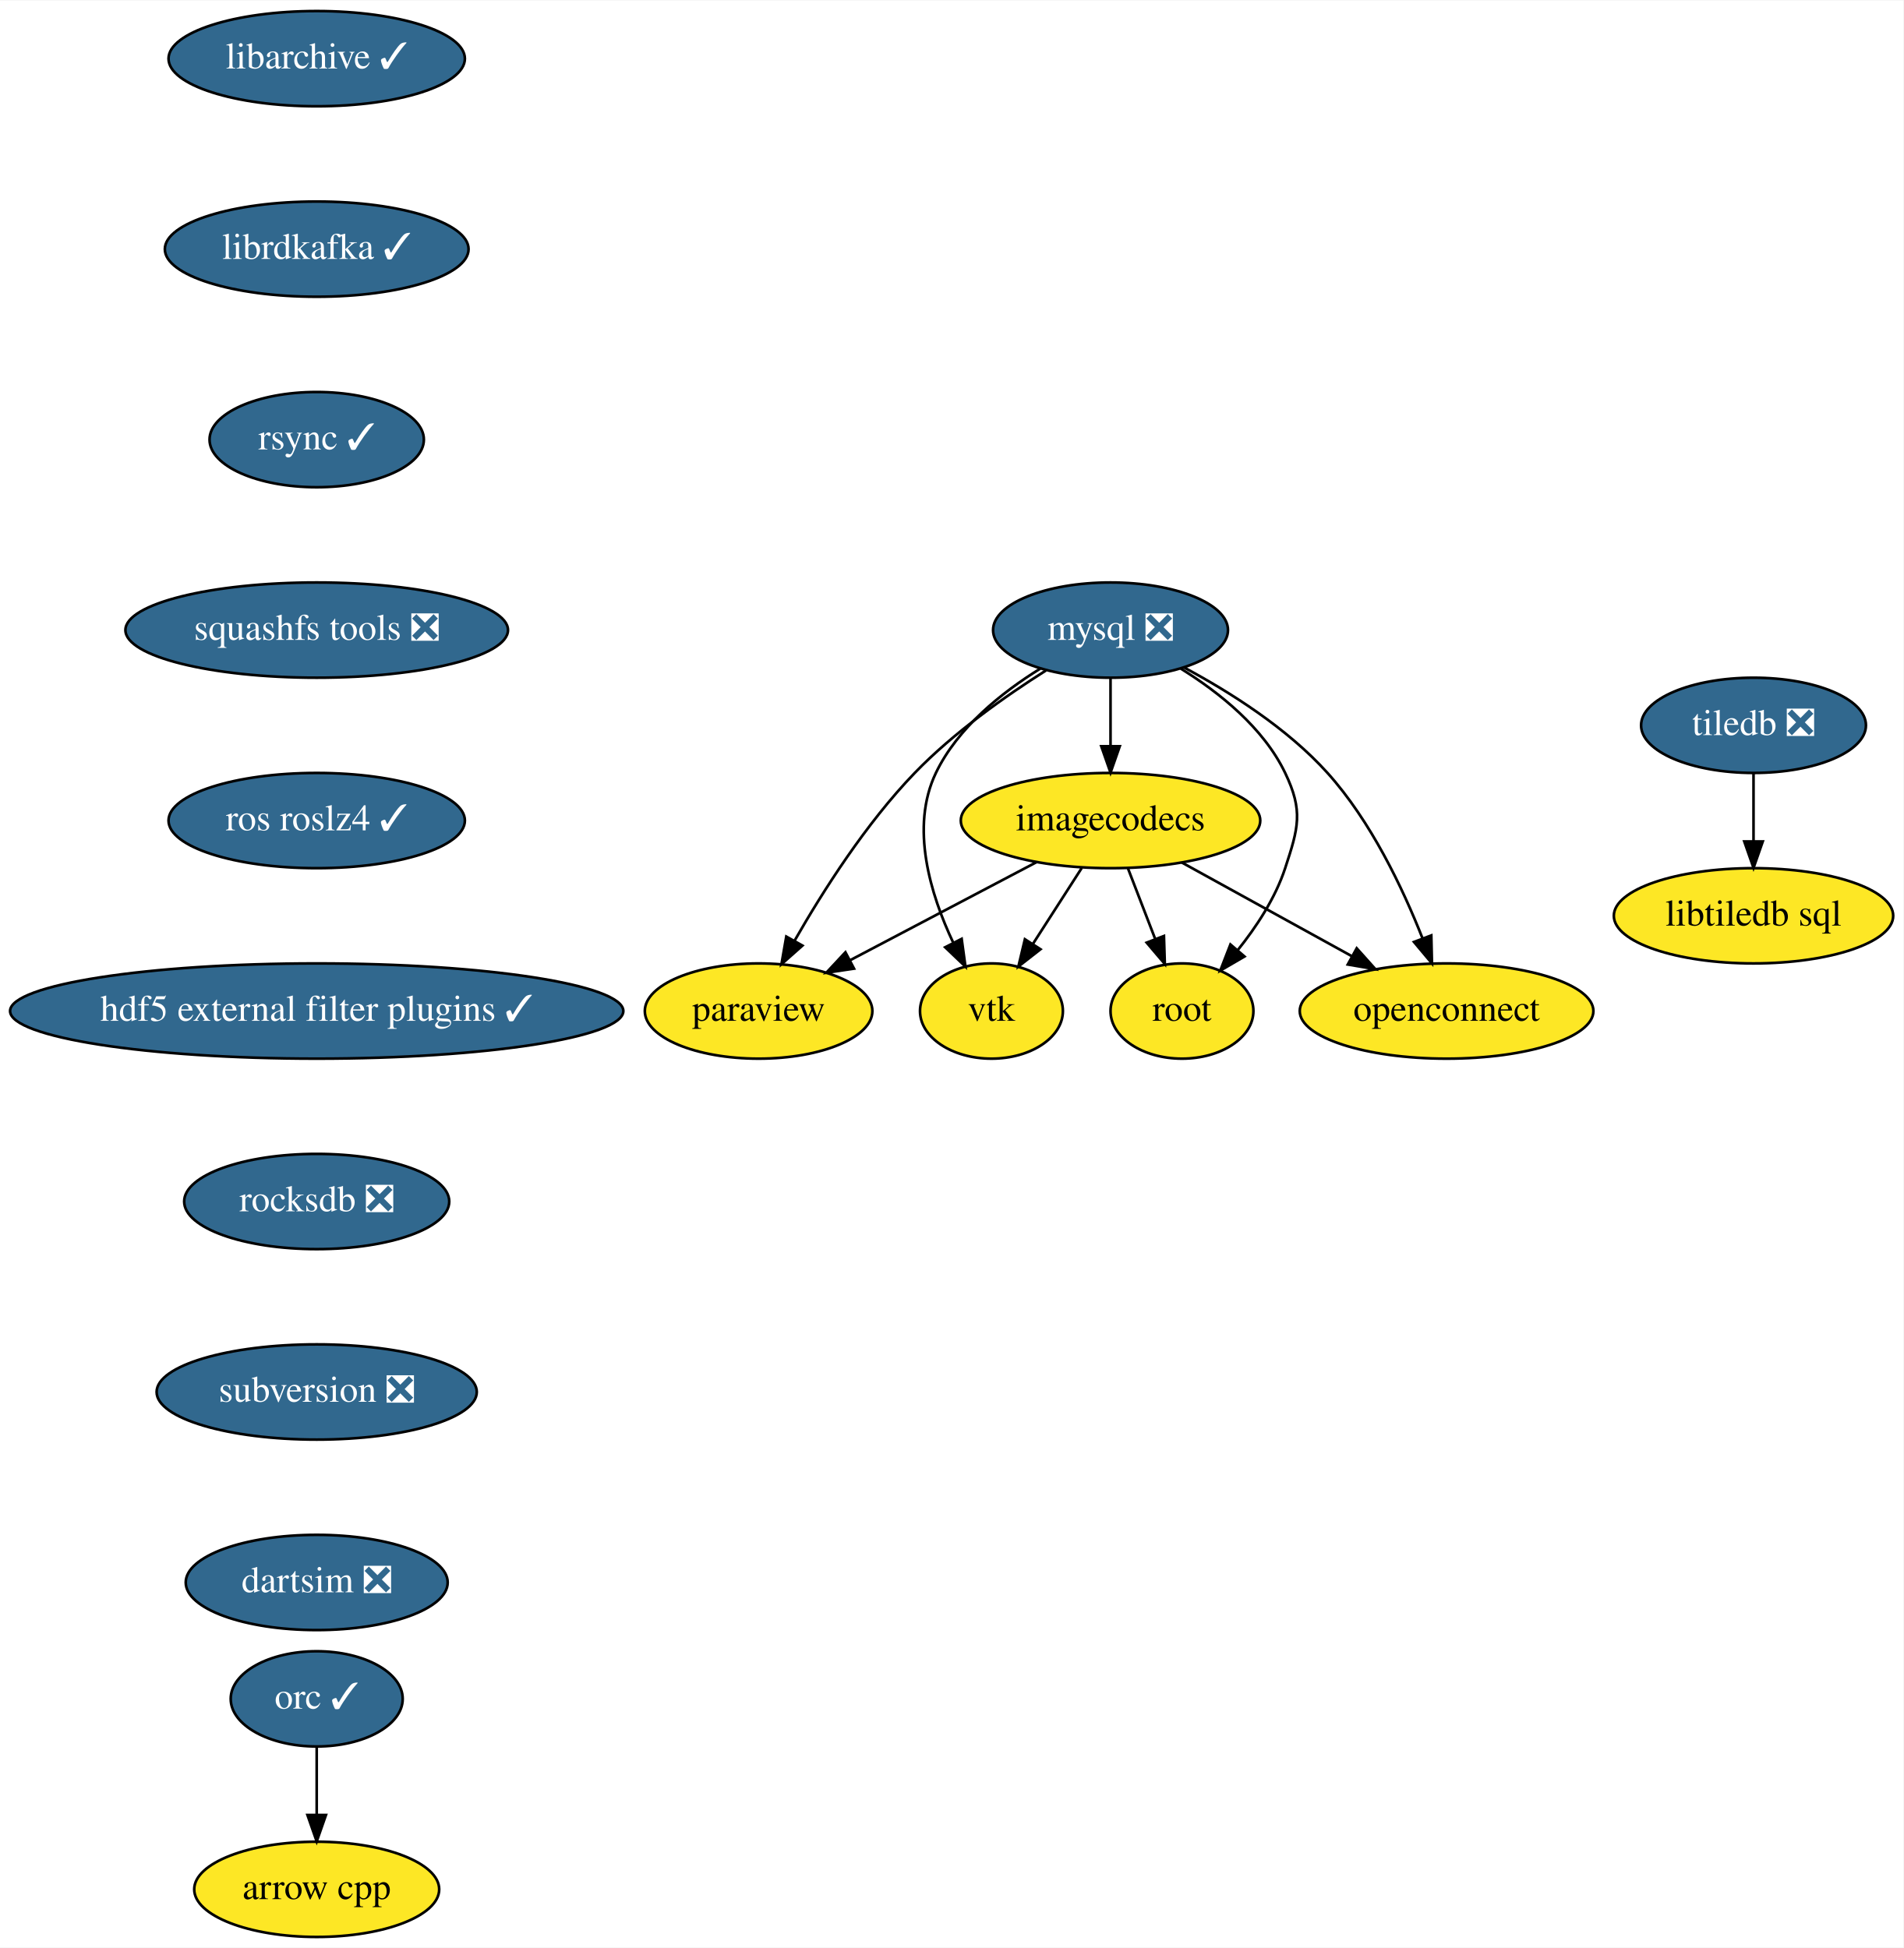
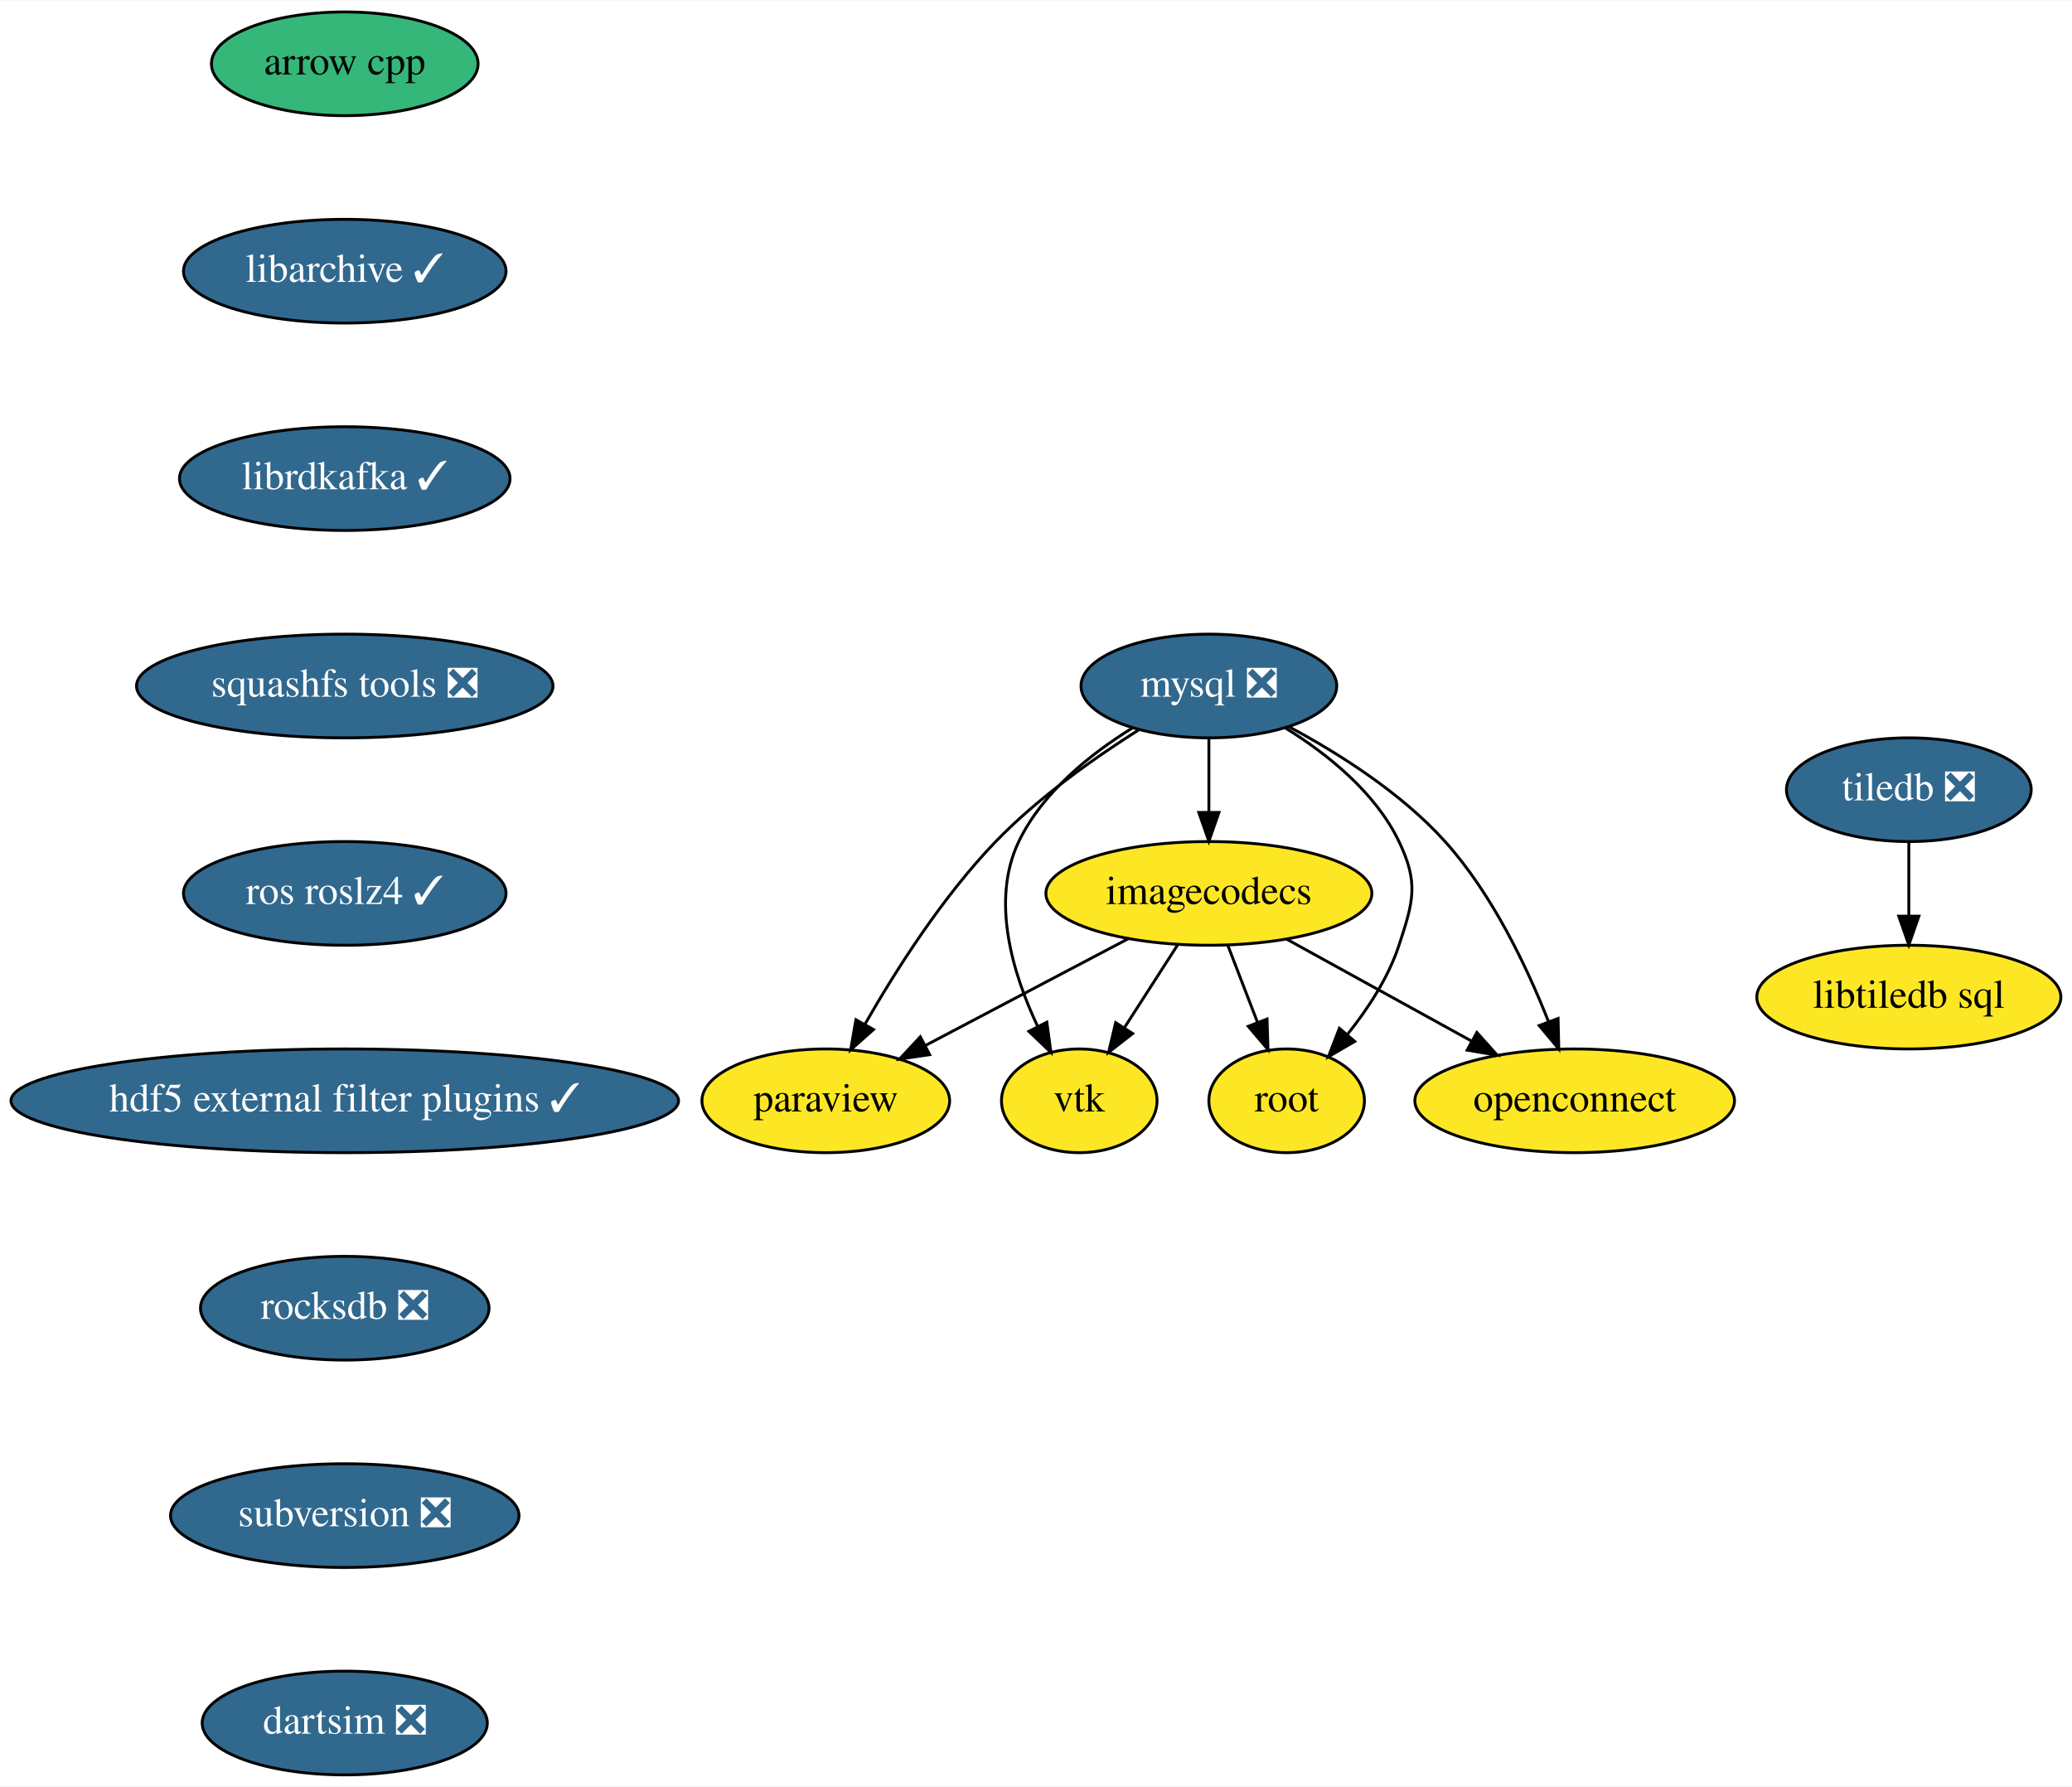
- <svg xmlns="http://www.w3.org/2000/svg" xmlns:xlink="http://www.w3.org/1999/xlink" width="719pt" height="736pt" viewBox="0.00 0.00 719.34 736.00">
-   <g id="graph0" class="graph" transform="scale(1 1) rotate(0) translate(4 732)">
-     <polygon fill="white" stroke="transparent" points="-4,4 -4,-732 715.34,-732 715.34,4 -4,4" />
+ <svg xmlns="http://www.w3.org/2000/svg" xmlns:xlink="http://www.w3.org/1999/xlink" width="719pt" height="620pt" viewBox="0.00 0.00 719.34 620.00">
+   <g id="graph0" class="graph" transform="scale(1 1) rotate(0) translate(4 616)">
+     <polygon fill="white" stroke="transparent" points="-4,4 -4,-616 715.34,-616 715.34,4 -4,4" />
    <g id="node1" class="node">
      <g id="a_node1">
        <a xlink:href="https://github.com/conda-forge/arrow-cpp-feedstock" xlink:title="arrow cpp">
-           <ellipse fill="#fde725" stroke="black" cx="115.69" cy="-18" rx="46.29" ry="18" />
-           <text text-anchor="middle" x="115.69" y="-14.3" font-family="Times,serif" font-size="14.00">arrow cpp</text>
+           <ellipse fill="#35b779" stroke="black" cx="115.69" cy="-594" rx="46.29" ry="18" />
+           <text text-anchor="middle" x="115.69" y="-590.3" font-family="Times,serif" font-size="14.00">arrow cpp</text>
        </a>
      </g>
    </g>
    <g id="node2" class="node">
      <g id="a_node2">
        <a xlink:href="https://github.com/conda-forge/libarchive-feedstock/pull/58" xlink:title="libarchive ✓">
-           <ellipse fill="#31688e" stroke="black" cx="115.69" cy="-710" rx="56" ry="18" />
-           <text text-anchor="middle" x="115.69" y="-706.3" font-family="Times,serif" font-size="14.00" fill="white">libarchive ✓</text>
+           <ellipse fill="#31688e" stroke="black" cx="115.69" cy="-522" rx="56" ry="18" />
+           <text text-anchor="middle" x="115.69" y="-518.3" font-family="Times,serif" font-size="14.00" fill="white">libarchive ✓</text>
        </a>
      </g>
    </g>
    <g id="node3" class="node">
      <g id="a_node3">
        <a xlink:href="https://github.com/conda-forge/librdkafka-feedstock/pull/54" xlink:title="librdkafka ✓">
-           <ellipse fill="#31688e" stroke="black" cx="115.69" cy="-638" rx="57.39" ry="18" />
-           <text text-anchor="middle" x="115.69" y="-634.3" font-family="Times,serif" font-size="14.00" fill="white">librdkafka ✓</text>
+           <ellipse fill="#31688e" stroke="black" cx="115.69" cy="-450" rx="57.39" ry="18" />
+           <text text-anchor="middle" x="115.69" y="-446.3" font-family="Times,serif" font-size="14.00" fill="white">librdkafka ✓</text>
        </a>
      </g>
    </g>
    <g id="node4" class="node">
      <g id="a_node4">
-         <a xlink:href="https://github.com/conda-forge/rsync-feedstock/pull/22" xlink:title="rsync ✓">
-           <ellipse fill="#31688e" stroke="black" cx="115.69" cy="-566" rx="40.5" ry="18" />
-           <text text-anchor="middle" x="115.69" y="-562.3" font-family="Times,serif" font-size="14.00" fill="white">rsync ✓</text>
+         <a xlink:href="https://github.com/conda-forge/squashfs-tools-feedstock/pull/10" xlink:title="squashfs tools ❎">
+           <ellipse fill="#31688e" stroke="black" cx="115.69" cy="-378" rx="72.29" ry="18" />
+           <text text-anchor="middle" x="115.69" y="-374.3" font-family="Times,serif" font-size="14.00" fill="white">squashfs tools ❎</text>
        </a>
      </g>
    </g>
-     <g id="node11" class="node">
-       <g id="a_node11">
-         <a xlink:href="https://github.com/conda-forge/squashfs-tools-feedstock/pull/10" xlink:title="squashfs tools ❎">
-           <ellipse fill="#31688e" stroke="black" cx="115.69" cy="-494" rx="72.29" ry="18" />
-           <text text-anchor="middle" x="115.69" y="-490.3" font-family="Times,serif" font-size="14.00" fill="white">squashfs tools ❎</text>
+     <g id="node13" class="node">
+       <g id="a_node13">
+         <a xlink:href="https://github.com/conda-forge/ros-roslz4-feedstock/pull/12" xlink:title="ros roslz4 ✓">
+           <ellipse fill="#31688e" stroke="black" cx="115.69" cy="-306" rx="56" ry="18" />
+           <text text-anchor="middle" x="115.69" y="-302.3" font-family="Times,serif" font-size="14.00" fill="white">ros roslz4 ✓</text>
        </a>
      </g>
    </g>
    <g id="node5" class="node">
      <g id="a_node5">
        <a xlink:href="https://github.com/conda-forge/mysql-feedstock/pull/27" xlink:title="mysql ❎">
-           <ellipse fill="#31688e" stroke="black" cx="415.69" cy="-494" rx="44.39" ry="18" />
-           <text text-anchor="middle" x="415.69" y="-490.3" font-family="Times,serif" font-size="14.00" fill="white">mysql ❎</text>
+           <ellipse fill="#31688e" stroke="black" cx="415.69" cy="-378" rx="44.39" ry="18" />
+           <text text-anchor="middle" x="415.69" y="-374.3" font-family="Times,serif" font-size="14.00" fill="white">mysql ❎</text>
        </a>
      </g>
    </g>
    <g id="node6" class="node">
      <g id="a_node6">
        <a xlink:href="https://github.com/conda-forge/paraview-feedstock" xlink:title="paraview">
-           <ellipse fill="#fde725" stroke="black" cx="282.69" cy="-350" rx="43" ry="18" />
-           <text text-anchor="middle" x="282.69" y="-346.3" font-family="Times,serif" font-size="14.00">paraview</text>
+           <ellipse fill="#fde725" stroke="black" cx="282.69" cy="-234" rx="43" ry="18" />
+           <text text-anchor="middle" x="282.69" y="-230.3" font-family="Times,serif" font-size="14.00">paraview</text>
        </a>
      </g>
    </g>
-     <g id="edge3" class="edge">
-       <path fill="none" stroke="black" d="M391.31,-478.75C375.98,-469.05 356.39,-455.24 341.69,-440 323.3,-420.94 307.06,-395.43 296.3,-376.61" />
-       <polygon fill="black" stroke="black" points="299.26,-374.74 291.33,-367.71 293.15,-378.15 299.26,-374.74" />
+     <g id="edge4" class="edge">
+       <path fill="none" stroke="black" d="M391.31,-362.75C375.98,-353.05 356.39,-339.24 341.69,-324 323.3,-304.94 307.06,-279.43 296.3,-260.61" />
+       <polygon fill="black" stroke="black" points="299.26,-258.74 291.33,-251.71 293.15,-262.15 299.26,-258.74" />
    </g>
    <g id="node7" class="node">
      <g id="a_node7">
        <a xlink:href="https://github.com/conda-forge/vtk-feedstock" xlink:title="vtk">
-           <ellipse fill="#fde725" stroke="black" cx="370.69" cy="-350" rx="27" ry="18" />
-           <text text-anchor="middle" x="370.69" y="-346.3" font-family="Times,serif" font-size="14.00">vtk</text>
+           <ellipse fill="#fde725" stroke="black" cx="370.69" cy="-234" rx="27" ry="18" />
+           <text text-anchor="middle" x="370.69" y="-230.3" font-family="Times,serif" font-size="14.00">vtk</text>
        </a>
      </g>
    </g>
-     <g id="edge4" class="edge">
-       <path fill="none" stroke="black" d="M389.13,-479.43C374.58,-470.42 357.89,-457.09 349.69,-440 339.87,-419.52 347.58,-394.14 356.3,-375.72" />
-       <polygon fill="black" stroke="black" points="359.43,-377.29 360.86,-366.79 353.2,-374.11 359.43,-377.29" />
+     <g id="edge5" class="edge">
+       <path fill="none" stroke="black" d="M389.13,-363.43C374.58,-354.42 357.89,-341.09 349.69,-324 339.87,-303.52 347.58,-278.14 356.3,-259.72" />
+       <polygon fill="black" stroke="black" points="359.43,-261.29 360.86,-250.79 353.2,-258.11 359.43,-261.29" />
    </g>
    <g id="node8" class="node">
      <g id="a_node8">
        <a xlink:href="https://github.com/conda-forge/root-feedstock" xlink:title="root">
-           <ellipse fill="#fde725" stroke="black" cx="442.69" cy="-350" rx="27" ry="18" />
-           <text text-anchor="middle" x="442.69" y="-346.3" font-family="Times,serif" font-size="14.00">root</text>
+           <ellipse fill="#fde725" stroke="black" cx="442.69" cy="-234" rx="27" ry="18" />
+           <text text-anchor="middle" x="442.69" y="-230.3" font-family="Times,serif" font-size="14.00">root</text>
        </a>
      </g>
    </g>
-     <g id="edge5" class="edge">
-       <path fill="none" stroke="black" d="M442.25,-479.43C456.8,-470.42 473.49,-457.09 481.69,-440 488.61,-425.57 486.68,-419.2 481.69,-404 477.98,-392.7 470.84,-381.82 463.66,-372.89" />
-       <polygon fill="black" stroke="black" points="466.32,-370.62 457.17,-365.29 461,-375.17 466.32,-370.62" />
+     <g id="edge6" class="edge">
+       <path fill="none" stroke="black" d="M442.25,-363.43C456.8,-354.42 473.49,-341.09 481.69,-324 488.61,-309.57 486.68,-303.2 481.69,-288 477.98,-276.7 470.84,-265.82 463.66,-256.89" />
+       <polygon fill="black" stroke="black" points="466.32,-254.62 457.17,-249.29 461,-259.17 466.32,-254.62" />
    </g>
    <g id="node9" class="node">
      <g id="a_node9">
        <a xlink:href="https://github.com/conda-forge/imagecodecs-feedstock" xlink:title="imagecodecs">
-           <ellipse fill="#fde725" stroke="black" cx="415.69" cy="-422" rx="56.59" ry="18" />
-           <text text-anchor="middle" x="415.69" y="-418.3" font-family="Times,serif" font-size="14.00">imagecodecs</text>
+           <ellipse fill="#fde725" stroke="black" cx="415.69" cy="-306" rx="56.59" ry="18" />
+           <text text-anchor="middle" x="415.69" y="-302.3" font-family="Times,serif" font-size="14.00">imagecodecs</text>
        </a>
      </g>
    </g>
-     <g id="edge6" class="edge">
-       <path fill="none" stroke="black" d="M415.69,-475.7C415.69,-467.98 415.69,-458.71 415.69,-450.11" />
-       <polygon fill="black" stroke="black" points="419.19,-450.1 415.69,-440.1 412.19,-450.1 419.19,-450.1" />
+     <g id="edge7" class="edge">
+       <path fill="none" stroke="black" d="M415.69,-359.7C415.69,-351.98 415.69,-342.71 415.69,-334.11" />
+       <polygon fill="black" stroke="black" points="419.19,-334.1 415.69,-324.1 412.19,-334.1 419.19,-334.1" />
    </g>
    <g id="node10" class="node">
      <g id="a_node10">
        <a xlink:href="https://github.com/conda-forge/openconnect-feedstock" xlink:title="openconnect">
-           <ellipse fill="#fde725" stroke="black" cx="542.69" cy="-350" rx="55.49" ry="18" />
-           <text text-anchor="middle" x="542.69" y="-346.3" font-family="Times,serif" font-size="14.00">openconnect</text>
+           <ellipse fill="#fde725" stroke="black" cx="542.69" cy="-234" rx="55.49" ry="18" />
+           <text text-anchor="middle" x="542.69" y="-230.3" font-family="Times,serif" font-size="14.00">openconnect</text>
        </a>
      </g>
    </g>
-     <g id="edge7" class="edge">
-       <path fill="none" stroke="black" d="M443.46,-479.87C460.74,-470.62 482.5,-456.89 497.69,-440 514.08,-421.78 526.1,-396.49 533.58,-377.53" />
-       <polygon fill="black" stroke="black" points="536.92,-378.59 537.17,-368 530.37,-376.12 536.92,-378.59" />
-     </g>
    <g id="edge8" class="edge">
-       <path fill="none" stroke="black" d="M387.81,-406.33C367.28,-395.52 339.24,-380.76 317.28,-369.21" />
-       <polygon fill="black" stroke="black" points="318.76,-366.03 308.28,-364.47 315.5,-372.22 318.76,-366.03" />
+       <path fill="none" stroke="black" d="M443.46,-363.87C460.74,-354.62 482.5,-340.89 497.69,-324 514.08,-305.78 526.1,-280.49 533.58,-261.53" />
+       <polygon fill="black" stroke="black" points="536.92,-262.59 537.17,-252 530.37,-260.12 536.92,-262.59" />
    </g>
    <g id="edge9" class="edge">
-       <path fill="none" stroke="black" d="M404.8,-404.05C399.28,-395.47 392.47,-384.89 386.4,-375.44" />
-       <polygon fill="black" stroke="black" points="389.22,-373.35 380.87,-366.83 383.33,-377.13 389.22,-373.35" />
+       <path fill="none" stroke="black" d="M387.81,-290.33C367.28,-279.52 339.24,-264.76 317.28,-253.21" />
+       <polygon fill="black" stroke="black" points="318.76,-250.03 308.28,-248.47 315.5,-256.22 318.76,-250.03" />
    </g>
    <g id="edge10" class="edge">
-       <path fill="none" stroke="black" d="M422.23,-404.05C425.31,-396.06 429.06,-386.33 432.51,-377.4" />
-       <polygon fill="black" stroke="black" points="435.88,-378.38 436.21,-367.79 429.35,-375.86 435.88,-378.38" />
+       <path fill="none" stroke="black" d="M404.8,-288.05C399.28,-279.47 392.47,-268.89 386.4,-259.44" />
+       <polygon fill="black" stroke="black" points="389.22,-257.35 380.87,-250.83 383.33,-261.13 389.22,-257.35" />
    </g>
    <g id="edge11" class="edge">
-       <path fill="none" stroke="black" d="M442.62,-406.15C461.31,-395.85 486.41,-382.02 506.8,-370.78" />
-       <polygon fill="black" stroke="black" points="508.73,-373.72 515.8,-365.82 505.35,-367.59 508.73,-373.72" />
+       <path fill="none" stroke="black" d="M422.23,-288.05C425.31,-280.06 429.06,-270.33 432.51,-261.4" />
+       <polygon fill="black" stroke="black" points="435.88,-262.38 436.21,-251.79 429.35,-259.86 435.88,-262.38" />
    </g>
-     <g id="node14" class="node">
-       <g id="a_node14">
-         <a xlink:href="https://github.com/conda-forge/ros-roslz4-feedstock/pull/12" xlink:title="ros roslz4 ✓">
-           <ellipse fill="#31688e" stroke="black" cx="115.69" cy="-422" rx="56" ry="18" />
-           <text text-anchor="middle" x="115.69" y="-418.3" font-family="Times,serif" font-size="14.00" fill="white">ros roslz4 ✓</text>
+     <g id="edge12" class="edge">
+       <path fill="none" stroke="black" d="M442.62,-290.15C461.31,-279.85 486.41,-266.02 506.8,-254.78" />
+       <polygon fill="black" stroke="black" points="508.73,-257.72 515.8,-249.82 505.35,-251.59 508.73,-257.72" />
+     </g>
+     <g id="node11" class="node">
+       <g id="a_node11">
+         <a xlink:href="https://github.com/conda-forge/tiledb-feedstock/pull/93" xlink:title="tiledb ❎">
+           <ellipse fill="#31688e" stroke="black" cx="658.69" cy="-342" rx="42.49" ry="18" />
+           <text text-anchor="middle" x="658.69" y="-338.3" font-family="Times,serif" font-size="14.00" fill="white">tiledb ❎</text>
        </a>
      </g>
    </g>
    <g id="node12" class="node">
      <g id="a_node12">
-         <a xlink:href="https://github.com/conda-forge/tiledb-feedstock/pull/93" xlink:title="tiledb ❎">
-           <ellipse fill="#31688e" stroke="black" cx="658.69" cy="-458" rx="42.49" ry="18" />
-           <text text-anchor="middle" x="658.69" y="-454.3" font-family="Times,serif" font-size="14.00" fill="white">tiledb ❎</text>
-         </a>
-       </g>
-     </g>
-     <g id="node13" class="node">
-       <g id="a_node13">
        <a xlink:href="https://github.com/conda-forge/libtiledb-sql-feedstock" xlink:title="libtiledb sql">
-           <ellipse fill="#fde725" stroke="black" cx="658.69" cy="-386" rx="52.79" ry="18" />
-           <text text-anchor="middle" x="658.69" y="-382.3" font-family="Times,serif" font-size="14.00">libtiledb sql</text>
+           <ellipse fill="#fde725" stroke="black" cx="658.69" cy="-270" rx="52.79" ry="18" />
+           <text text-anchor="middle" x="658.69" y="-266.3" font-family="Times,serif" font-size="14.00">libtiledb sql</text>
        </a>
      </g>
    </g>
    <g id="edge13" class="edge">
-       <path fill="none" stroke="black" d="M658.69,-439.7C658.69,-431.98 658.69,-422.71 658.69,-414.11" />
-       <polygon fill="black" stroke="black" points="662.19,-414.1 658.69,-404.1 655.19,-414.1 662.19,-414.1" />
+       <path fill="none" stroke="black" d="M658.69,-323.7C658.69,-315.98 658.69,-306.71 658.69,-298.11" />
+       <polygon fill="black" stroke="black" points="662.19,-298.1 658.69,-288.1 655.19,-298.1 662.19,-298.1" />
    </g>
-     <g id="node16" class="node">
-       <g id="a_node16">
+     <g id="node14" class="node">
+       <g id="a_node14">
        <a xlink:href="https://github.com/conda-forge/hdf5-external-filter-plugins-feedstock/pull/10" xlink:title="hdf5 external filter plugins ✓">
-           <ellipse fill="#31688e" stroke="black" cx="115.69" cy="-350" rx="115.88" ry="18" />
-           <text text-anchor="middle" x="115.69" y="-346.3" font-family="Times,serif" font-size="14.00" fill="white">hdf5 external filter plugins ✓</text>
+           <ellipse fill="#31688e" stroke="black" cx="115.69" cy="-234" rx="115.88" ry="18" />
+           <text text-anchor="middle" x="115.69" y="-230.3" font-family="Times,serif" font-size="14.00" fill="white">hdf5 external filter plugins ✓</text>
        </a>
      </g>
    </g>
    <g id="node15" class="node">
      <g id="a_node15">
-         <a xlink:href="https://github.com/conda-forge/orc-feedstock/pull/28" xlink:title="orc ✓">
-           <ellipse fill="#31688e" stroke="black" cx="115.69" cy="-90" rx="32.5" ry="18" />
-           <text text-anchor="middle" x="115.69" y="-86.3" font-family="Times,serif" font-size="14.00" fill="white">orc ✓</text>
+         <a xlink:href="https://github.com/conda-forge/rocksdb-feedstock/pull/34" xlink:title="rocksdb ❎">
+           <ellipse fill="#31688e" stroke="black" cx="115.69" cy="-162" rx="50.09" ry="18" />
+           <text text-anchor="middle" x="115.69" y="-158.3" font-family="Times,serif" font-size="14.00" fill="white">rocksdb ❎</text>
        </a>
      </g>
    </g>
-     <g id="edge15" class="edge">
-       <path fill="none" stroke="black" d="M115.69,-71.7C115.69,-63.98 115.69,-54.71 115.69,-46.11" />
-       <polygon fill="black" stroke="black" points="119.19,-46.1 115.69,-36.1 112.19,-46.1 119.19,-46.1" />
+     <g id="node16" class="node">
+       <g id="a_node16">
+         <a xlink:href="https://github.com/conda-forge/subversion-feedstock/pull/8" xlink:title="subversion ❎">
+           <ellipse fill="#31688e" stroke="black" cx="115.69" cy="-90" rx="60.5" ry="18" />
+           <text text-anchor="middle" x="115.69" y="-86.3" font-family="Times,serif" font-size="14.00" fill="white">subversion ❎</text>
+         </a>
+       </g>
    </g>
    <g id="node17" class="node">
      <g id="a_node17">
-         <a xlink:href="https://github.com/conda-forge/rocksdb-feedstock/pull/34" xlink:title="rocksdb ❎">
-           <ellipse fill="#31688e" stroke="black" cx="115.69" cy="-278" rx="50.09" ry="18" />
-           <text text-anchor="middle" x="115.69" y="-274.3" font-family="Times,serif" font-size="14.00" fill="white">rocksdb ❎</text>
-         </a>
-       </g>
-     </g>
-     <g id="node18" class="node">
-       <g id="a_node18">
-         <a xlink:href="https://github.com/conda-forge/subversion-feedstock/pull/8" xlink:title="subversion ❎">
-           <ellipse fill="#31688e" stroke="black" cx="115.69" cy="-206" rx="60.5" ry="18" />
-           <text text-anchor="middle" x="115.69" y="-202.3" font-family="Times,serif" font-size="14.00" fill="white">subversion ❎</text>
-         </a>
-       </g>
-     </g>
-     <g id="node19" class="node">
-       <g id="a_node19">
        <a xlink:href="https://github.com/conda-forge/dartsim-feedstock/pull/4" xlink:title="dartsim ❎">
-           <ellipse fill="#31688e" stroke="black" cx="115.69" cy="-134" rx="49.5" ry="18" />
-           <text text-anchor="middle" x="115.69" y="-130.3" font-family="Times,serif" font-size="14.00" fill="white">dartsim ❎</text>
+           <ellipse fill="#31688e" stroke="black" cx="115.69" cy="-18" rx="49.5" ry="18" />
+           <text text-anchor="middle" x="115.69" y="-14.3" font-family="Times,serif" font-size="14.00" fill="white">dartsim ❎</text>
        </a>
      </g>
    </g>
  </g>
</svg>
